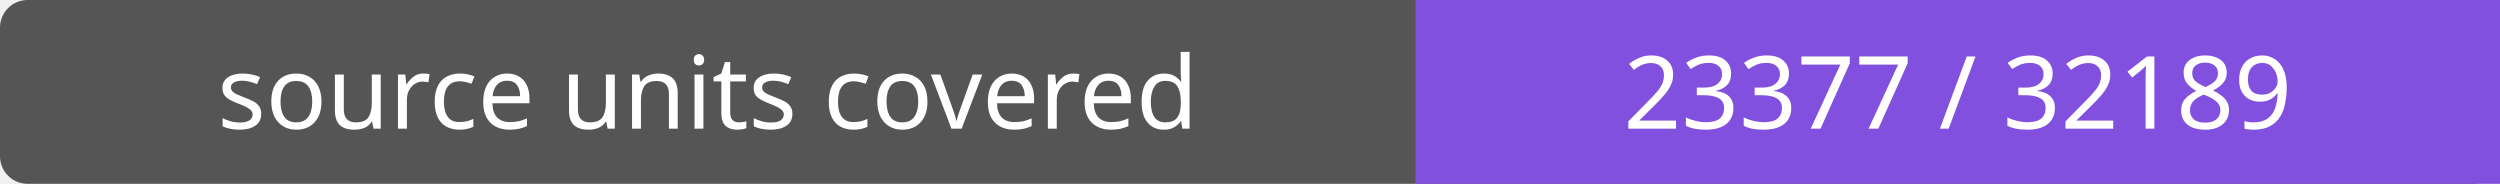
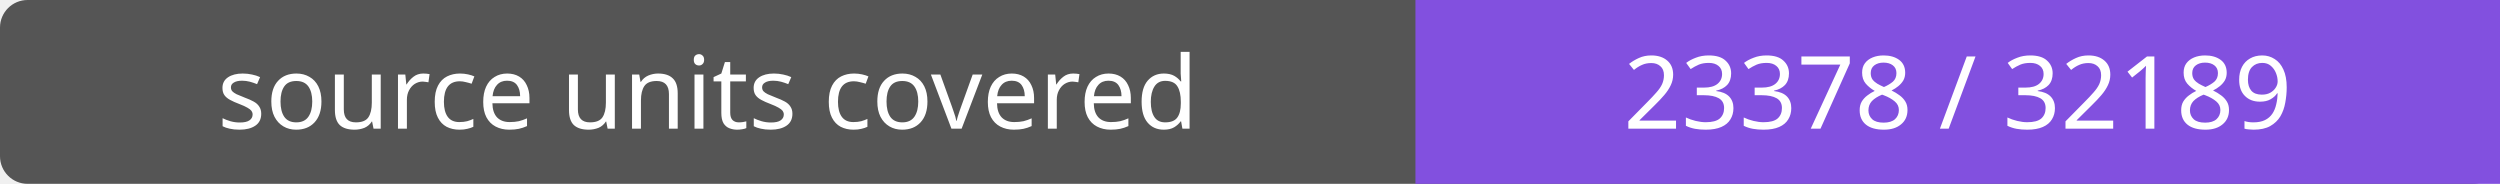
- <svg xmlns="http://www.w3.org/2000/svg" width="272" height="20" role="img" aria-label="source units covered: 23377 / 32189">
+ <svg xmlns="http://www.w3.org/2000/svg" width="272" height="20" role="img" aria-label="source units covered: 23378 / 32189">
  <rect width="272" height="20" rx="3" fill="#555" />
  <path fill="#8250df" d="M154 0h118v20H154z" />
  <g fill="#fff" text-anchor="middle" font-family="Verdana,sans-serif" font-size="11">
    <text x="77.0" y="14">source units covered</text>
-     <text x="213.0" y="14">23377 / 32189</text>
+     <text x="213.0" y="14">23378 / 32189</text>
  </g>
</svg>
